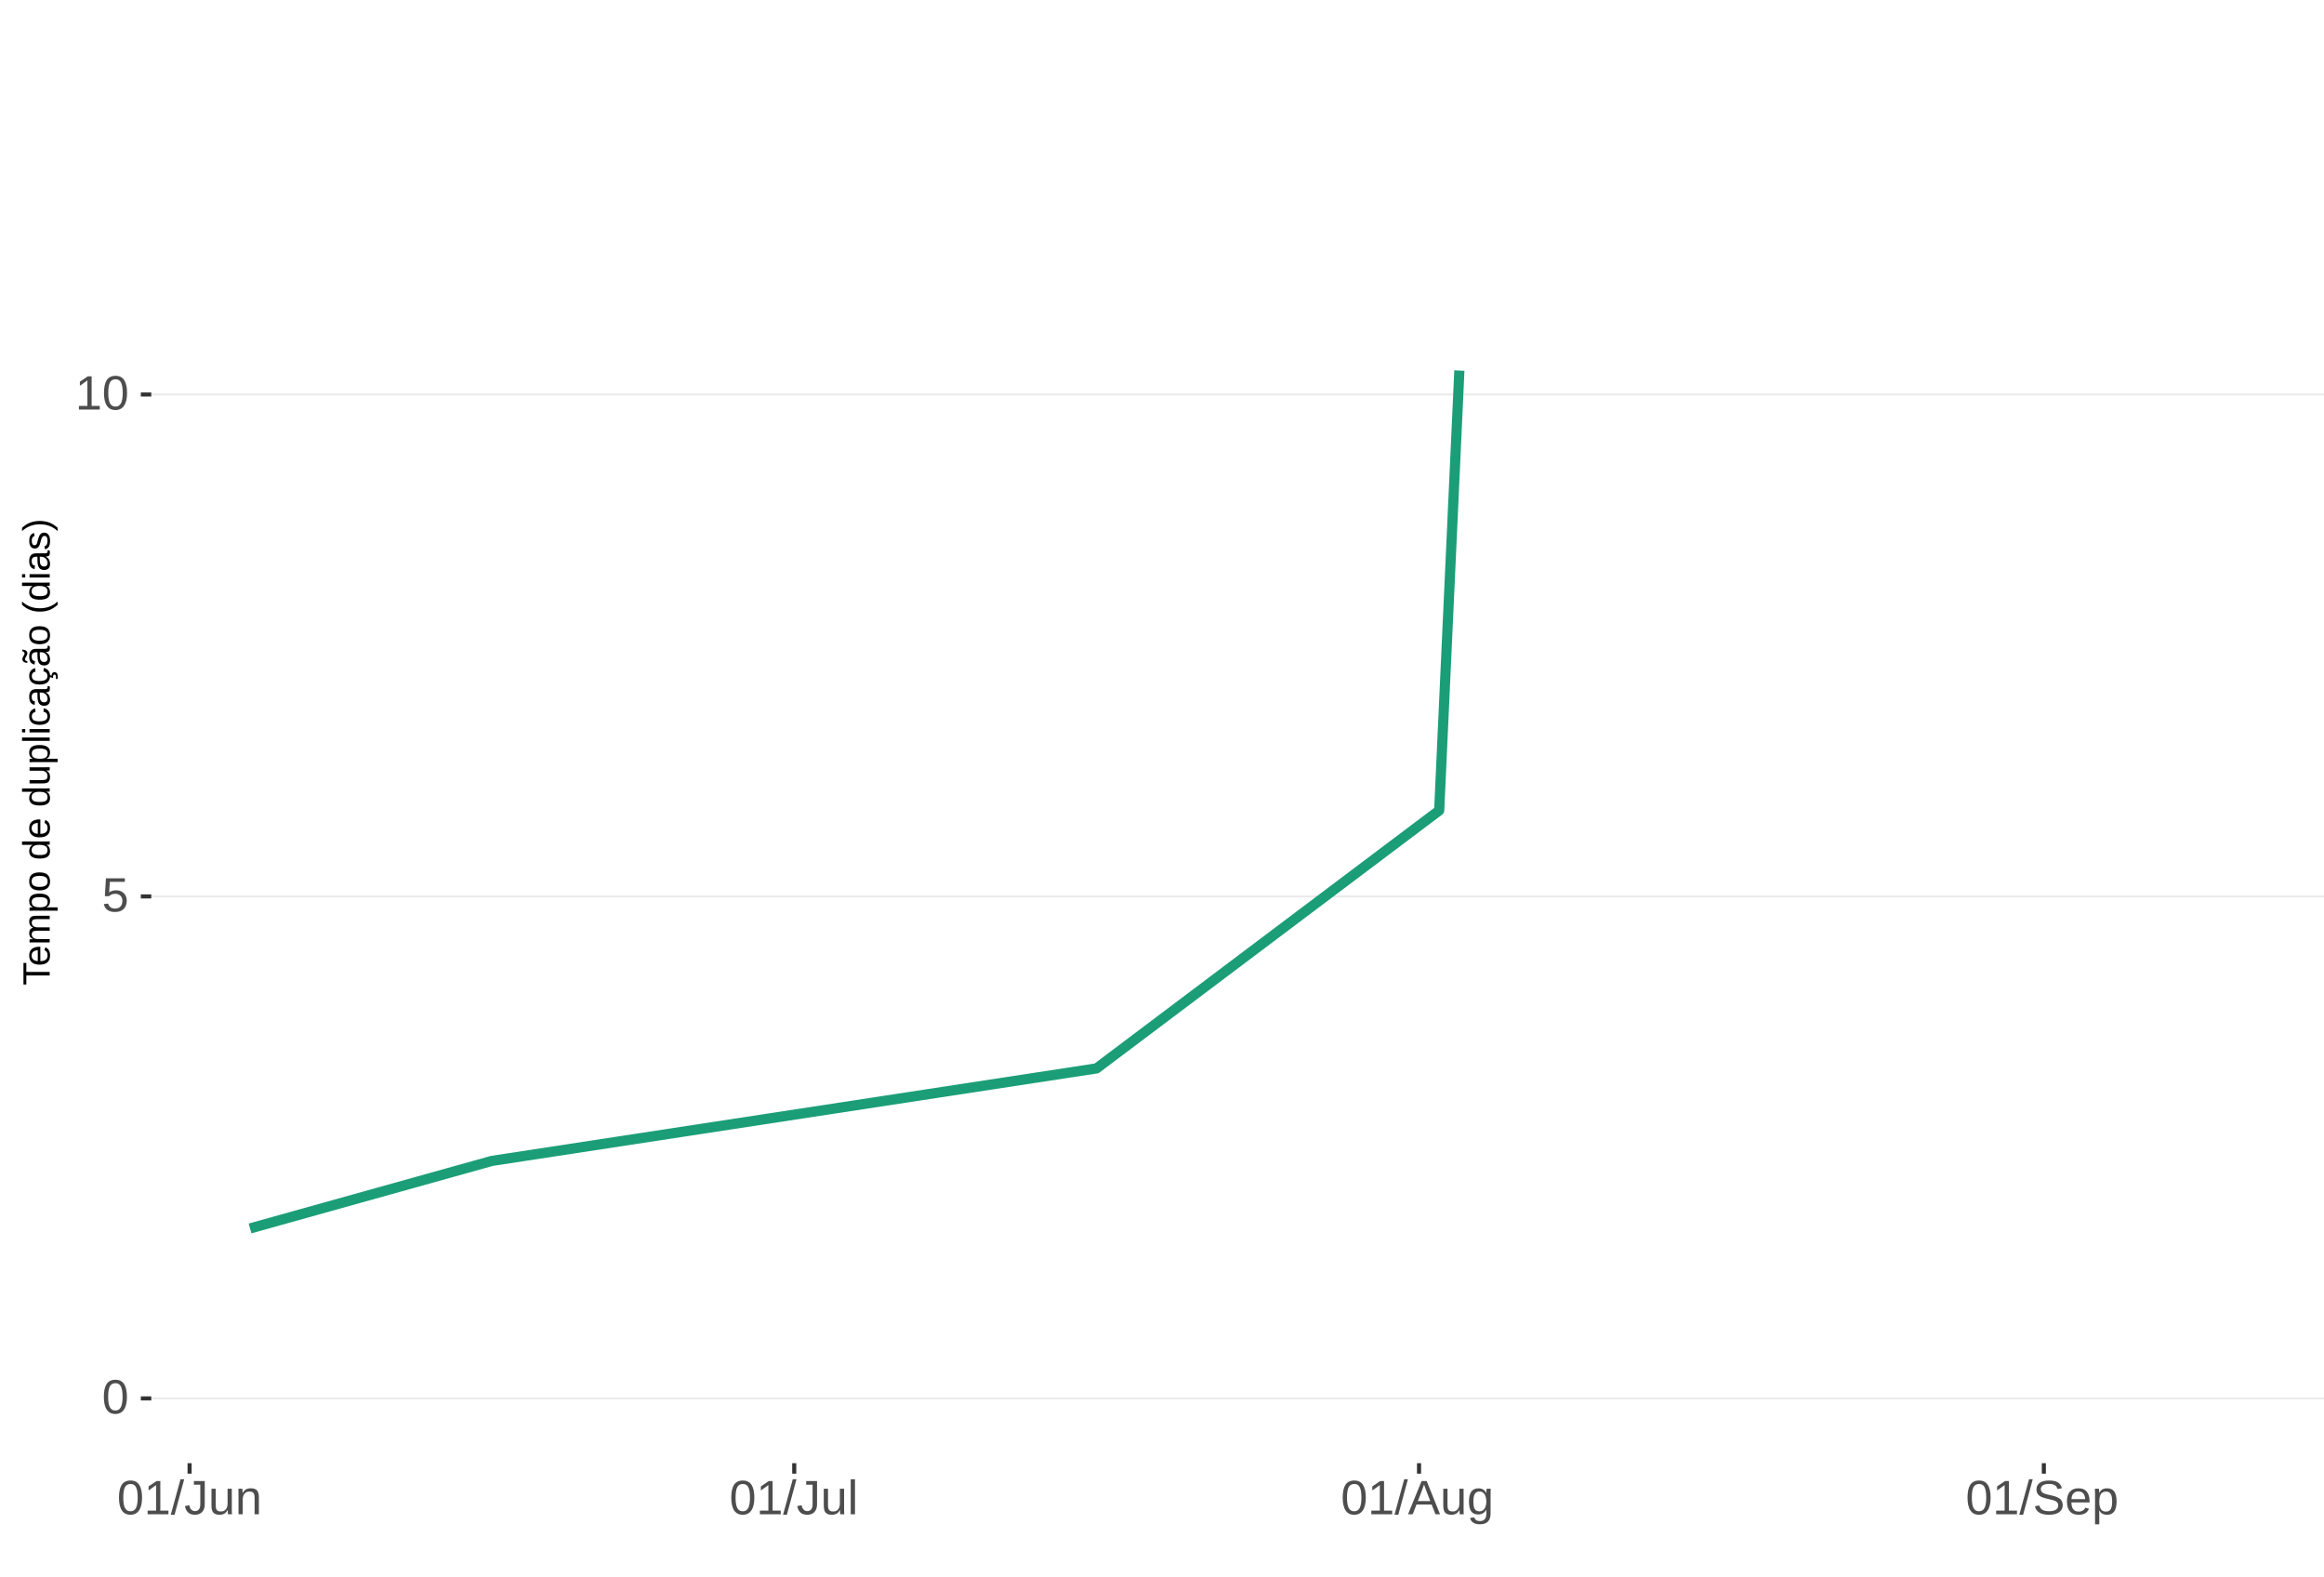
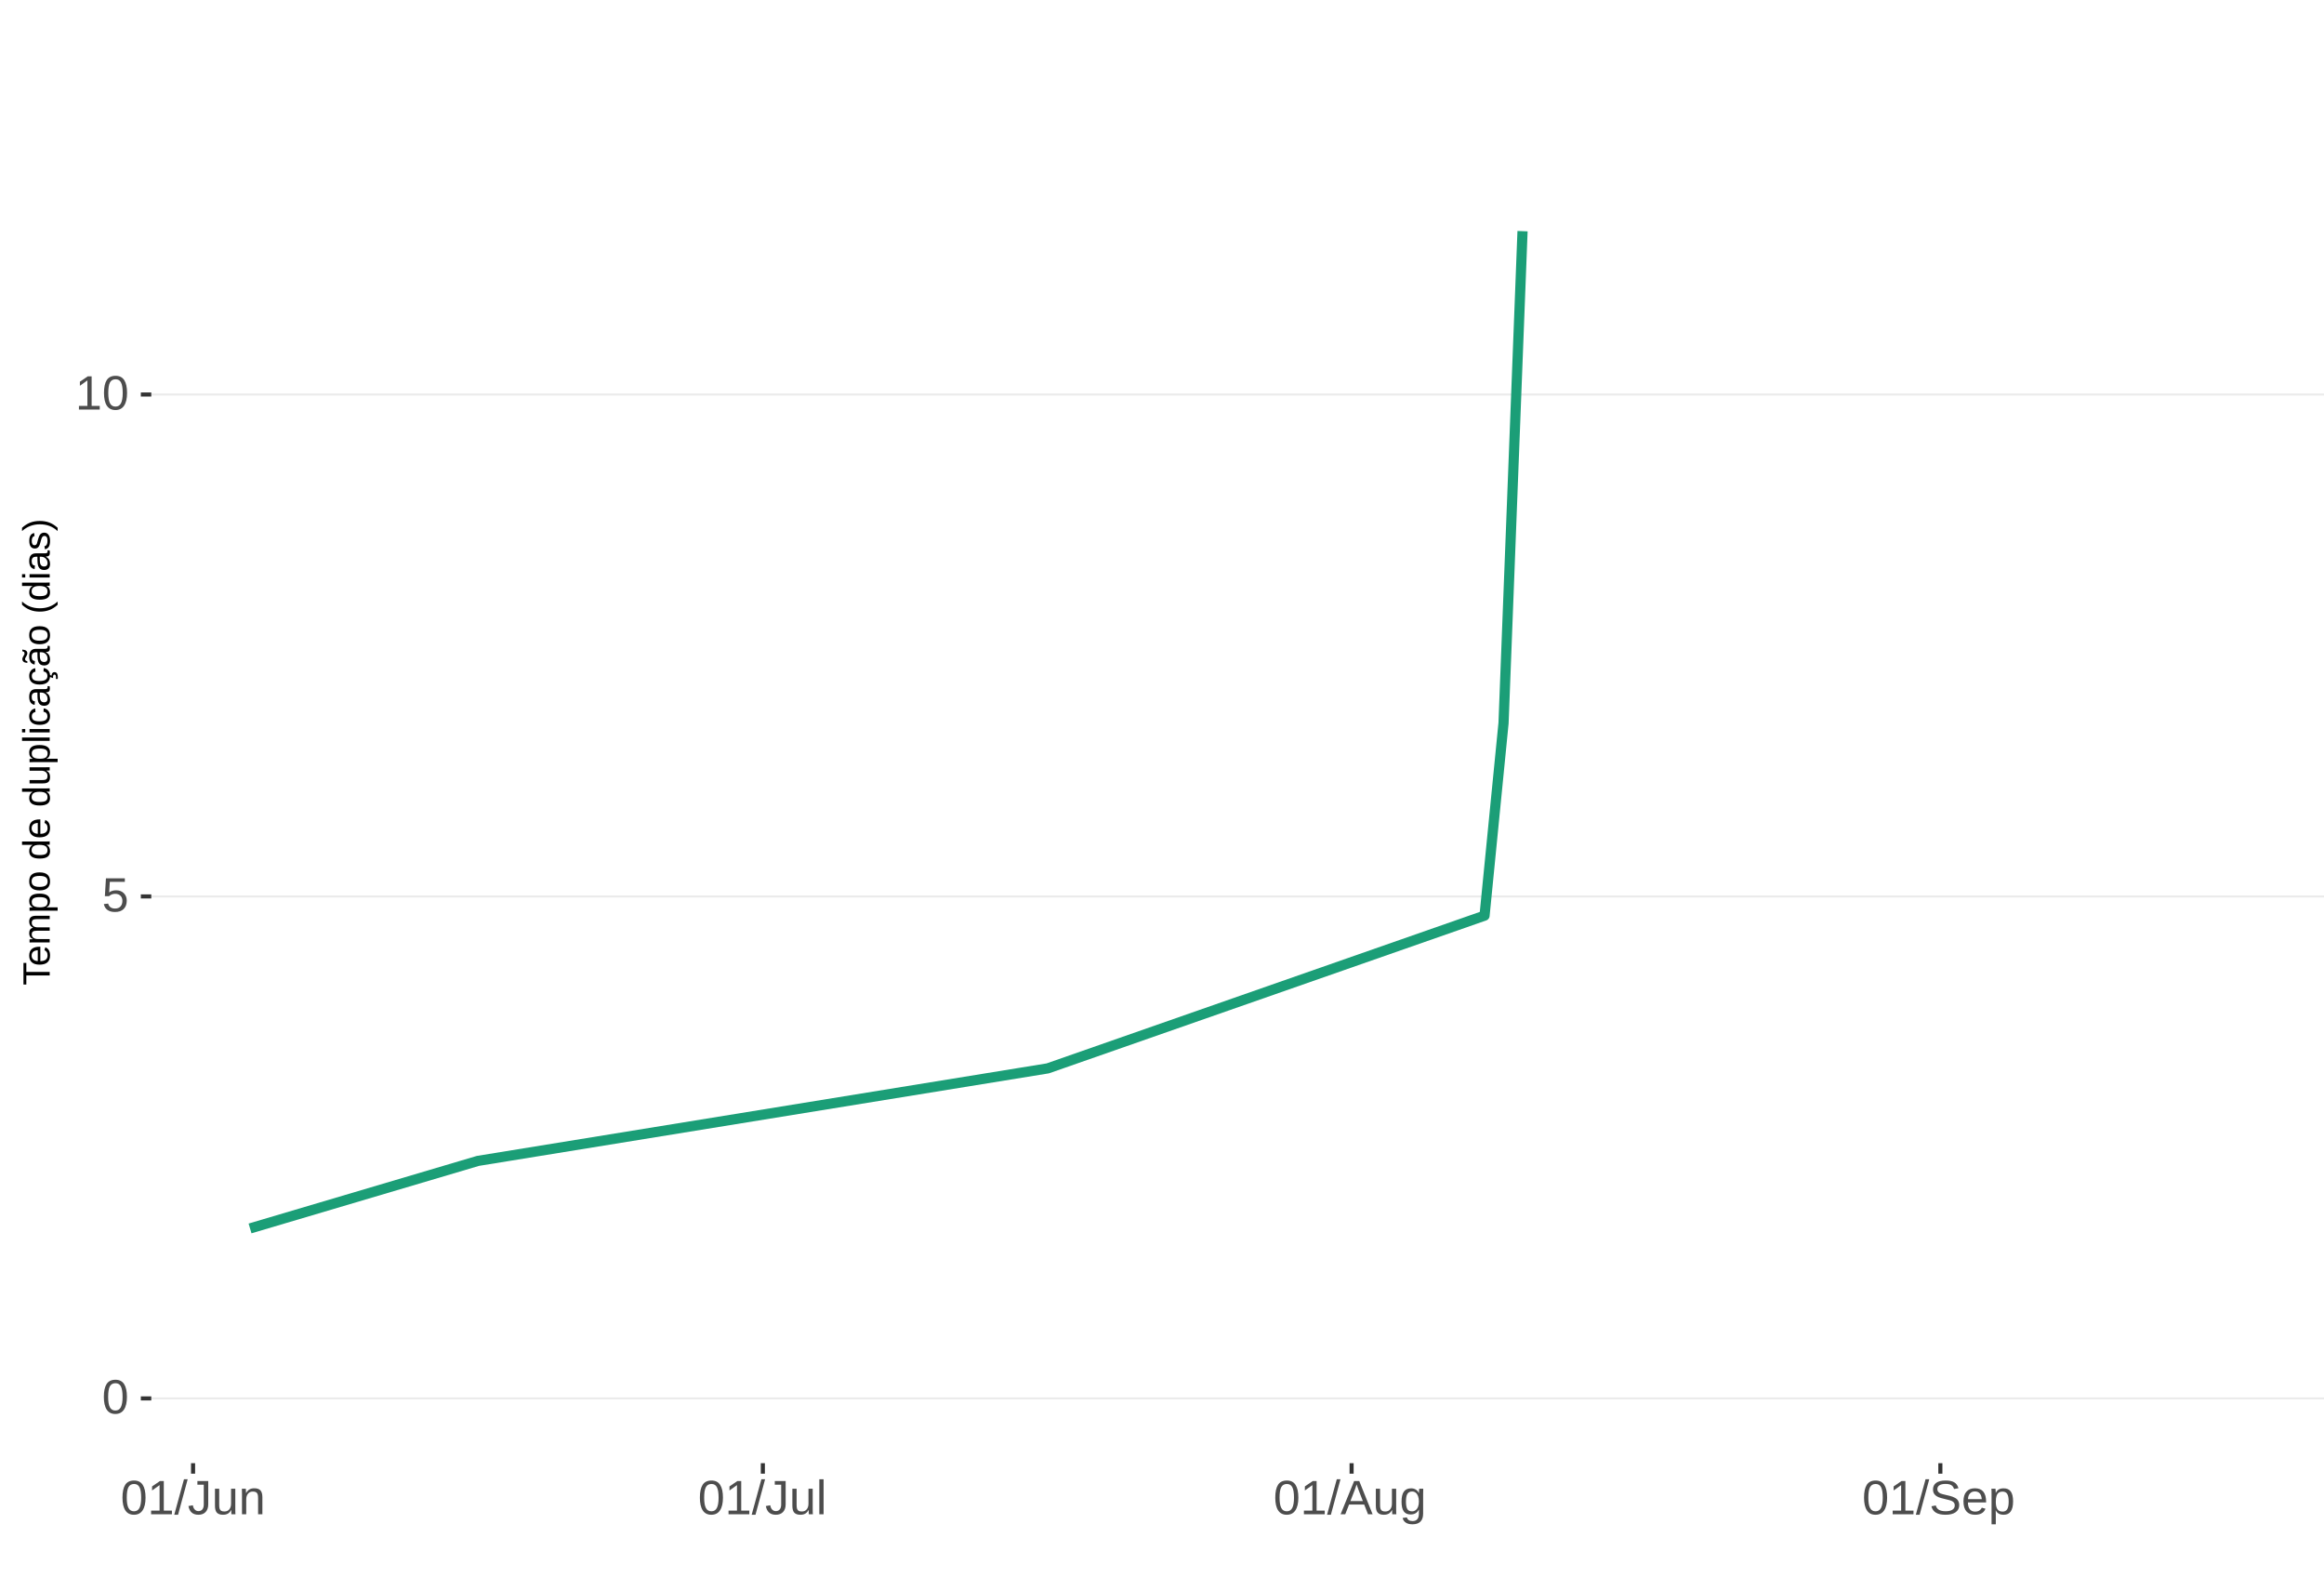
<svg xmlns="http://www.w3.org/2000/svg" xmlns:xlink="http://www.w3.org/1999/xlink" width="609pt" height="413pt" viewBox="0 0 609 413" version="1.1">
  <defs>
    <g>
      <symbol overflow="visible" id="glyph0-0">
        <path style="stroke:none;" d="M 1.266 -8.703 L 8.219 -8.703 L 8.219 0 L 1.266 0 Z M 1.734 -8.234 L 1.734 -0.469 L 7.75 -0.469 L 7.75 -8.234 Z M 1.734 -8.234 " />
      </symbol>
      <symbol overflow="visible" id="glyph0-1">
        <path style="stroke:none;" d="M 6.547 -4.359 C 6.547 -2.898 6.285 -1.785 5.766 -1.016 C 5.254 -0.254 4.5 0.125 3.5 0.125 C 2.5 0.125 1.75 -0.254 1.25 -1.016 C 0.75 -1.773 0.5 -2.891 0.5 -4.359 C 0.5 -5.848 0.738 -6.969 1.219 -7.719 C 1.707 -8.469 2.484 -8.844 3.547 -8.844 C 4.566 -8.844 5.32 -8.461 5.812 -7.703 C 6.301 -6.953 6.547 -5.836 6.547 -4.359 Z M 5.406 -4.359 C 5.406 -5.609 5.258 -6.516 4.969 -7.078 C 4.688 -7.648 4.211 -7.938 3.547 -7.938 C 2.859 -7.938 2.363 -7.656 2.062 -7.094 C 1.77 -6.539 1.625 -5.629 1.625 -4.359 C 1.625 -3.117 1.773 -2.211 2.078 -1.641 C 2.379 -1.066 2.859 -0.781 3.516 -0.781 C 4.172 -0.781 4.648 -1.07 4.953 -1.656 C 5.254 -2.25 5.406 -3.148 5.406 -4.359 Z M 5.406 -4.359 " />
      </symbol>
      <symbol overflow="visible" id="glyph0-2">
        <path style="stroke:none;" d="M 6.5 -2.844 C 6.5 -1.914 6.227 -1.188 5.688 -0.656 C 5.145 -0.133 4.391 0.125 3.422 0.125 C 2.609 0.125 1.953 -0.051 1.453 -0.406 C 0.953 -0.758 0.633 -1.273 0.5 -1.953 L 1.625 -2.078 C 1.863 -1.211 2.469 -0.781 3.438 -0.781 C 4.039 -0.781 4.508 -0.957 4.844 -1.312 C 5.188 -1.676 5.359 -2.176 5.359 -2.812 C 5.359 -3.363 5.188 -3.805 4.844 -4.141 C 4.5 -4.473 4.039 -4.641 3.469 -4.641 C 3.164 -4.641 2.883 -4.594 2.625 -4.5 C 2.363 -4.406 2.102 -4.242 1.844 -4.016 L 0.766 -4.016 L 1.047 -8.703 L 6 -8.703 L 6 -7.766 L 2.062 -7.766 L 1.891 -5 C 2.379 -5.375 2.984 -5.562 3.703 -5.562 C 4.555 -5.562 5.234 -5.305 5.734 -4.797 C 6.242 -4.297 6.5 -3.645 6.5 -2.844 Z M 6.5 -2.844 " />
      </symbol>
      <symbol overflow="visible" id="glyph0-3">
        <path style="stroke:none;" d="M 0.969 0 L 0.969 -0.953 L 3.188 -0.953 L 3.188 -7.641 L 1.219 -6.234 L 1.219 -7.297 L 3.281 -8.703 L 4.297 -8.703 L 4.297 -0.953 L 6.422 -0.953 L 6.422 0 Z M 0.969 0 " />
      </symbol>
      <symbol overflow="visible" id="glyph0-4">
        <path style="stroke:none;" d="M 0 0.125 L 2.547 -9.172 L 3.516 -9.172 L 1 0.125 Z M 0 0.125 " />
      </symbol>
      <symbol overflow="visible" id="glyph0-5">
        <path style="stroke:none;" d="M 2.828 0.125 C 1.348 0.125 0.473 -0.633 0.203 -2.156 L 1.359 -2.359 C 1.43 -1.879 1.598 -1.504 1.859 -1.234 C 2.117 -0.961 2.441 -0.828 2.828 -0.828 C 3.254 -0.828 3.594 -0.973 3.844 -1.266 C 4.094 -1.566 4.219 -2.004 4.219 -2.578 L 4.219 -7.75 L 2.547 -7.75 L 2.547 -8.703 L 5.391 -8.703 L 5.391 -2.594 C 5.391 -1.75 5.16 -1.082 4.703 -0.594 C 4.242 -0.113 3.617 0.125 2.828 0.125 Z M 2.828 0.125 " />
      </symbol>
      <symbol overflow="visible" id="glyph0-6">
        <path style="stroke:none;" d="M 1.938 -6.688 L 1.938 -2.453 C 1.938 -2.004 1.977 -1.66 2.062 -1.422 C 2.156 -1.18 2.297 -1.004 2.484 -0.891 C 2.672 -0.785 2.945 -0.734 3.312 -0.734 C 3.852 -0.734 4.273 -0.914 4.578 -1.281 C 4.891 -1.645 5.047 -2.156 5.047 -2.812 L 5.047 -6.688 L 6.156 -6.688 L 6.156 -1.422 C 6.156 -0.648 6.172 -0.176 6.203 0 L 5.141 0 C 5.141 -0.02 5.133 -0.07 5.125 -0.156 C 5.125 -0.25 5.117 -0.352 5.109 -0.469 C 5.109 -0.594 5.102 -0.816 5.094 -1.141 L 5.078 -1.141 C 4.828 -0.68 4.531 -0.352 4.188 -0.156 C 3.852 0.031 3.438 0.125 2.938 0.125 C 2.207 0.125 1.672 -0.055 1.328 -0.422 C 0.992 -0.785 0.828 -1.391 0.828 -2.234 L 0.828 -6.688 Z M 1.938 -6.688 " />
      </symbol>
      <symbol overflow="visible" id="glyph0-7">
        <path style="stroke:none;" d="M 5.094 0 L 5.094 -4.234 C 5.094 -4.68 5.051 -5.023 4.969 -5.266 C 4.883 -5.504 4.742 -5.676 4.547 -5.781 C 4.359 -5.895 4.082 -5.953 3.719 -5.953 C 3.188 -5.953 2.766 -5.766 2.453 -5.391 C 2.141 -5.023 1.984 -4.52 1.984 -3.875 L 1.984 0 L 0.875 0 L 0.875 -5.266 C 0.875 -6.035 0.863 -6.508 0.844 -6.688 L 1.891 -6.688 C 1.891 -6.664 1.891 -6.609 1.891 -6.516 C 1.898 -6.43 1.906 -6.328 1.906 -6.203 C 1.914 -6.086 1.926 -5.867 1.938 -5.547 L 1.953 -5.547 C 2.211 -6.004 2.508 -6.328 2.844 -6.516 C 3.176 -6.711 3.594 -6.812 4.094 -6.812 C 4.832 -6.812 5.367 -6.629 5.703 -6.266 C 6.047 -5.898 6.219 -5.297 6.219 -4.453 L 6.219 0 Z M 5.094 0 " />
      </symbol>
      <symbol overflow="visible" id="glyph0-8">
        <path style="stroke:none;" d="M 0.859 0 L 0.859 -9.172 L 1.969 -9.172 L 1.969 0 Z M 0.859 0 " />
      </symbol>
      <symbol overflow="visible" id="glyph0-9">
        <path style="stroke:none;" d="M 7.219 0 L 6.219 -2.547 L 2.25 -2.547 L 1.25 0 L 0.031 0 L 3.578 -8.703 L 4.922 -8.703 L 8.422 0 Z M 4.234 -7.812 L 4.172 -7.641 C 4.066 -7.297 3.914 -6.859 3.719 -6.328 L 2.609 -3.469 L 5.859 -3.469 L 4.75 -6.344 C 4.633 -6.625 4.52 -6.941 4.406 -7.297 Z M 4.234 -7.812 " />
      </symbol>
      <symbol overflow="visible" id="glyph0-10">
        <path style="stroke:none;" d="M 3.391 2.625 C 2.66 2.625 2.078 2.477 1.641 2.188 C 1.211 1.906 0.938 1.5 0.812 0.969 L 1.922 0.812 C 2.004 1.125 2.172 1.363 2.422 1.531 C 2.672 1.695 3.004 1.781 3.422 1.781 C 4.523 1.781 5.078 1.129 5.078 -0.172 L 5.078 -1.234 L 5.062 -1.234 C 4.852 -0.805 4.566 -0.484 4.203 -0.266 C 3.836 -0.055 3.41 0.047 2.922 0.047 C 2.098 0.047 1.492 -0.223 1.109 -0.766 C 0.723 -1.305 0.531 -2.16 0.531 -3.328 C 0.531 -4.516 0.738 -5.391 1.156 -5.953 C 1.57 -6.516 2.203 -6.797 3.047 -6.797 C 3.516 -6.797 3.922 -6.688 4.266 -6.469 C 4.617 -6.25 4.891 -5.941 5.078 -5.547 L 5.094 -5.547 C 5.094 -5.672 5.098 -5.883 5.109 -6.188 C 5.129 -6.488 5.148 -6.656 5.172 -6.688 L 6.219 -6.688 C 6.195 -6.469 6.188 -6.004 6.188 -5.297 L 6.188 -0.188 C 6.188 1.688 5.254 2.625 3.391 2.625 Z M 5.078 -3.344 C 5.078 -3.883 5.004 -4.352 4.859 -4.75 C 4.711 -5.145 4.504 -5.445 4.234 -5.656 C 3.961 -5.863 3.656 -5.969 3.312 -5.969 C 2.738 -5.969 2.32 -5.758 2.062 -5.344 C 1.812 -4.938 1.688 -4.27 1.688 -3.344 C 1.688 -2.426 1.805 -1.766 2.047 -1.359 C 2.285 -0.961 2.703 -0.766 3.297 -0.766 C 3.641 -0.766 3.945 -0.867 4.219 -1.078 C 4.5 -1.285 4.711 -1.582 4.859 -1.969 C 5.004 -2.352 5.078 -2.812 5.078 -3.344 Z M 5.078 -3.344 " />
      </symbol>
      <symbol overflow="visible" id="glyph0-11">
        <path style="stroke:none;" d="M 7.859 -2.406 C 7.859 -1.602 7.539 -0.977 6.906 -0.531 C 6.281 -0.094 5.398 0.125 4.266 0.125 C 2.141 0.125 0.91 -0.613 0.578 -2.094 L 1.719 -2.312 C 1.852 -1.789 2.133 -1.406 2.562 -1.156 C 2.988 -0.914 3.57 -0.797 4.312 -0.797 C 5.07 -0.797 5.656 -0.926 6.062 -1.188 C 6.477 -1.445 6.688 -1.832 6.688 -2.344 C 6.688 -2.625 6.617 -2.852 6.484 -3.031 C 6.359 -3.207 6.176 -3.352 5.938 -3.469 C 5.707 -3.582 5.43 -3.676 5.109 -3.75 C 4.785 -3.832 4.426 -3.922 4.031 -4.016 C 3.344 -4.172 2.816 -4.32 2.453 -4.469 C 2.098 -4.625 1.816 -4.797 1.609 -4.984 C 1.41 -5.172 1.254 -5.391 1.141 -5.641 C 1.035 -5.891 0.984 -6.176 0.984 -6.5 C 0.984 -7.25 1.266 -7.828 1.828 -8.234 C 2.398 -8.641 3.219 -8.844 4.281 -8.844 C 5.27 -8.844 6.023 -8.688 6.547 -8.375 C 7.078 -8.07 7.445 -7.555 7.656 -6.828 L 6.5 -6.625 C 6.363 -7.094 6.117 -7.43 5.766 -7.641 C 5.41 -7.848 4.914 -7.953 4.281 -7.953 C 3.582 -7.953 3.047 -7.832 2.672 -7.594 C 2.305 -7.363 2.125 -7.02 2.125 -6.562 C 2.125 -6.301 2.195 -6.082 2.344 -5.906 C 2.488 -5.727 2.691 -5.578 2.953 -5.453 C 3.223 -5.336 3.758 -5.191 4.562 -5.016 C 4.832 -4.953 5.098 -4.891 5.359 -4.828 C 5.629 -4.766 5.883 -4.688 6.125 -4.594 C 6.363 -4.508 6.586 -4.406 6.797 -4.281 C 7.016 -4.164 7.203 -4.02 7.359 -3.844 C 7.516 -3.664 7.633 -3.457 7.719 -3.219 C 7.812 -2.988 7.859 -2.719 7.859 -2.406 Z M 7.859 -2.406 " />
      </symbol>
      <symbol overflow="visible" id="glyph0-12">
        <path style="stroke:none;" d="M 1.703 -3.109 C 1.703 -2.336 1.859 -1.742 2.172 -1.328 C 2.492 -0.91 2.961 -0.703 3.578 -0.703 C 4.055 -0.703 4.441 -0.801 4.734 -1 C 5.023 -1.195 5.223 -1.441 5.328 -1.734 L 6.297 -1.453 C 5.898 -0.398 4.992 0.125 3.578 0.125 C 2.586 0.125 1.832 -0.164 1.312 -0.75 C 0.789 -1.344 0.531 -2.223 0.531 -3.391 C 0.531 -4.492 0.789 -5.336 1.312 -5.922 C 1.832 -6.516 2.57 -6.812 3.531 -6.812 C 5.488 -6.812 6.469 -5.625 6.469 -3.25 L 6.469 -3.109 Z M 5.328 -3.969 C 5.266 -4.664 5.082 -5.176 4.781 -5.5 C 4.488 -5.82 4.066 -5.984 3.516 -5.984 C 2.973 -5.984 2.539 -5.801 2.219 -5.438 C 1.906 -5.082 1.738 -4.594 1.719 -3.969 Z M 5.328 -3.969 " />
      </symbol>
      <symbol overflow="visible" id="glyph0-13">
        <path style="stroke:none;" d="M 6.5 -3.375 C 6.5 -1.039 5.68 0.125 4.047 0.125 C 3.016 0.125 2.32 -0.258 1.969 -1.031 L 1.938 -1.031 C 1.957 -1 1.969 -0.648 1.969 0.016 L 1.969 2.625 L 0.859 2.625 L 0.859 -5.328 C 0.859 -6.016 0.844 -6.469 0.812 -6.688 L 1.891 -6.688 C 1.891 -6.664 1.895 -6.602 1.906 -6.5 C 1.914 -6.406 1.926 -6.254 1.938 -6.047 C 1.945 -5.836 1.953 -5.691 1.953 -5.609 L 1.984 -5.609 C 2.18 -6.023 2.441 -6.328 2.766 -6.516 C 3.086 -6.703 3.516 -6.797 4.047 -6.797 C 4.867 -6.797 5.484 -6.52 5.891 -5.969 C 6.297 -5.414 6.5 -4.551 6.5 -3.375 Z M 5.344 -3.344 C 5.344 -4.281 5.211 -4.945 4.953 -5.344 C 4.703 -5.738 4.305 -5.938 3.766 -5.938 C 3.328 -5.938 2.984 -5.844 2.734 -5.656 C 2.484 -5.477 2.289 -5.191 2.156 -4.797 C 2.031 -4.398 1.969 -3.891 1.969 -3.266 C 1.969 -2.391 2.109 -1.742 2.391 -1.328 C 2.672 -0.91 3.125 -0.703 3.75 -0.703 C 4.301 -0.703 4.703 -0.906 4.953 -1.312 C 5.211 -1.719 5.344 -2.395 5.344 -3.344 Z M 5.344 -3.344 " />
      </symbol>
      <symbol overflow="visible" id="glyph1-0">
        <path style="stroke:none;" d="M -6.875 -1 L -6.875 -6.5 L 0 -6.5 L 0 -1 Z M -6.516 -1.375 L -0.375 -1.375 L -0.375 -6.125 L -6.516 -6.125 Z M -6.516 -1.375 " />
      </symbol>
      <symbol overflow="visible" id="glyph1-1">
        <path style="stroke:none;" d="M -6.125 -3.516 L 0 -3.516 L 0 -2.594 L -6.125 -2.594 L -6.125 -0.219 L -6.875 -0.219 L -6.875 -5.875 L -6.125 -5.875 Z M -6.125 -3.516 " />
      </symbol>
      <symbol overflow="visible" id="glyph1-2">
        <path style="stroke:none;" d="M -2.453 -1.344 C -1.848 -1.344 -1.379 -1.469 -1.047 -1.719 C -0.723 -1.969 -0.562 -2.336 -0.562 -2.828 C -0.562 -3.203 -0.633 -3.504 -0.781 -3.734 C -0.938 -3.961 -1.133 -4.117 -1.375 -4.203 L -1.156 -4.969 C -0.32 -4.656 0.094 -3.941 0.094 -2.828 C 0.094 -2.047 -0.133 -1.445 -0.594 -1.031 C -1.062 -0.625 -1.754 -0.422 -2.672 -0.422 C -3.547 -0.422 -4.211 -0.625 -4.672 -1.031 C -5.141 -1.445 -5.375 -2.031 -5.375 -2.781 C -5.375 -4.344 -4.441 -5.125 -2.578 -5.125 L -2.453 -5.125 Z M -3.125 -4.203 C -3.688 -4.16 -4.094 -4.02 -4.344 -3.781 C -4.602 -3.551 -4.734 -3.219 -4.734 -2.781 C -4.734 -2.352 -4.586 -2.016 -4.297 -1.766 C -4.016 -1.516 -3.625 -1.379 -3.125 -1.359 Z M -3.125 -4.203 " />
      </symbol>
      <symbol overflow="visible" id="glyph1-3">
        <path style="stroke:none;" d="M 0 -3.75 L -3.344 -3.75 C -3.852 -3.75 -4.207 -3.676 -4.406 -3.531 C -4.602 -3.395 -4.703 -3.145 -4.703 -2.781 C -4.703 -2.406 -4.555 -2.109 -4.266 -1.891 C -3.984 -1.672 -3.582 -1.562 -3.062 -1.562 L 0 -1.562 L 0 -0.688 L -4.156 -0.688 C -4.77 -0.688 -5.145 -0.68 -5.281 -0.672 L -5.281 -1.5 C -5.27 -1.5 -5.227 -1.5 -5.156 -1.5 C -5.082 -1.508 -5 -1.516 -4.906 -1.516 C -4.812 -1.523 -4.633 -1.531 -4.375 -1.531 L -4.375 -1.547 C -4.75 -1.734 -5.008 -1.945 -5.156 -2.188 C -5.301 -2.438 -5.375 -2.738 -5.375 -3.094 C -5.375 -3.488 -5.297 -3.801 -5.141 -4.031 C -4.984 -4.27 -4.727 -4.438 -4.375 -4.531 L -4.375 -4.547 C -4.727 -4.723 -4.984 -4.941 -5.141 -5.203 C -5.297 -5.461 -5.375 -5.773 -5.375 -6.141 C -5.375 -6.672 -5.227 -7.055 -4.938 -7.297 C -4.656 -7.547 -4.18 -7.672 -3.516 -7.672 L 0 -7.672 L 0 -6.797 L -3.344 -6.797 C -3.852 -6.797 -4.207 -6.723 -4.406 -6.578 C -4.602 -6.441 -4.703 -6.191 -4.703 -5.828 C -4.703 -5.453 -4.555 -5.156 -4.266 -4.938 C -3.984 -4.727 -3.582 -4.625 -3.062 -4.625 L 0 -4.625 Z M 0 -3.75 " />
      </symbol>
      <symbol overflow="visible" id="glyph1-4">
        <path style="stroke:none;" d="M -2.672 -5.141 C -0.828 -5.141 0.094 -4.492 0.094 -3.203 C 0.094 -2.391 -0.211 -1.844 -0.828 -1.562 L -0.828 -1.531 C -0.797 -1.539 -0.516 -1.547 0.016 -1.547 L 2.078 -1.547 L 2.078 -0.672 L -4.203 -0.672 C -4.742 -0.672 -5.102 -0.66 -5.281 -0.641 L -5.281 -1.5 C -5.27 -1.5 -5.223 -1.5 -5.141 -1.5 C -5.066 -1.508 -4.945 -1.52 -4.781 -1.531 C -4.613 -1.539 -4.5 -1.547 -4.438 -1.547 L -4.438 -1.562 C -4.758 -1.719 -4.992 -1.922 -5.141 -2.172 C -5.297 -2.43 -5.375 -2.773 -5.375 -3.203 C -5.375 -3.848 -5.156 -4.332 -4.719 -4.656 C -4.281 -4.977 -3.598 -5.141 -2.672 -5.141 Z M -2.641 -4.219 C -3.379 -4.219 -3.906 -4.117 -4.219 -3.922 C -4.539 -3.723 -4.703 -3.406 -4.703 -2.969 C -4.703 -2.625 -4.629 -2.352 -4.484 -2.156 C -4.336 -1.957 -4.109 -1.805 -3.797 -1.703 C -3.484 -1.598 -3.078 -1.547 -2.578 -1.547 C -1.879 -1.547 -1.363 -1.656 -1.031 -1.875 C -0.707 -2.102 -0.547 -2.469 -0.547 -2.969 C -0.547 -3.406 -0.707 -3.723 -1.031 -3.922 C -1.352 -4.117 -1.891 -4.219 -2.641 -4.219 Z M -2.641 -4.219 " />
      </symbol>
      <symbol overflow="visible" id="glyph1-5">
        <path style="stroke:none;" d="M -2.641 -5.141 C -1.723 -5.141 -1.035 -4.938 -0.578 -4.531 C -0.129 -4.125 0.094 -3.535 0.094 -2.766 C 0.094 -1.992 -0.141 -1.41 -0.609 -1.016 C -1.078 -0.617 -1.754 -0.422 -2.641 -0.422 C -4.461 -0.422 -5.375 -1.207 -5.375 -2.781 C -5.375 -3.594 -5.148 -4.188 -4.703 -4.562 C -4.266 -4.945 -3.578 -5.141 -2.641 -5.141 Z M -2.641 -4.219 C -3.367 -4.219 -3.898 -4.109 -4.234 -3.891 C -4.566 -3.672 -4.734 -3.305 -4.734 -2.797 C -4.734 -2.285 -4.562 -1.914 -4.219 -1.688 C -3.883 -1.457 -3.359 -1.344 -2.641 -1.344 C -1.953 -1.344 -1.43 -1.453 -1.078 -1.672 C -0.723 -1.898 -0.547 -2.258 -0.547 -2.75 C -0.547 -3.281 -0.711 -3.656 -1.047 -3.875 C -1.391 -4.102 -1.922 -4.219 -2.641 -4.219 Z M -2.641 -4.219 " />
      </symbol>
      <symbol overflow="visible" id="glyph1-6">
        <path style="stroke:none;" d="" />
      </symbol>
      <symbol overflow="visible" id="glyph1-7">
        <path style="stroke:none;" d="M -0.844 -4.016 C -0.508 -3.848 -0.27 -3.629 -0.125 -3.359 C 0.02 -3.086 0.094 -2.754 0.094 -2.359 C 0.094 -1.691 -0.129 -1.203 -0.578 -0.891 C -1.023 -0.578 -1.707 -0.422 -2.625 -0.422 C -4.457 -0.422 -5.375 -1.066 -5.375 -2.359 C -5.375 -2.766 -5.301 -3.098 -5.156 -3.359 C -5.008 -3.629 -4.781 -3.848 -4.469 -4.016 L -7.25 -4.016 L -7.25 -4.891 L -1.094 -4.891 C -0.539 -4.891 -0.176 -4.898 0 -4.922 L 0 -4.078 C -0.051 -4.066 -0.172 -4.055 -0.359 -4.047 C -0.547 -4.035 -0.707 -4.031 -0.844 -4.031 Z M -2.641 -1.344 C -1.898 -1.344 -1.367 -1.438 -1.047 -1.625 C -0.734 -1.82 -0.578 -2.145 -0.578 -2.594 C -0.578 -3.082 -0.75 -3.441 -1.094 -3.672 C -1.438 -3.898 -1.973 -4.016 -2.703 -4.016 C -3.398 -4.016 -3.91 -3.898 -4.234 -3.672 C -4.566 -3.441 -4.734 -3.082 -4.734 -2.594 C -4.734 -2.156 -4.566 -1.836 -4.234 -1.641 C -3.91 -1.441 -3.379 -1.344 -2.641 -1.344 Z M -2.641 -1.344 " />
      </symbol>
      <symbol overflow="visible" id="glyph1-8">
        <path style="stroke:none;" d="M -5.281 -1.531 L -1.938 -1.531 C -1.582 -1.531 -1.305 -1.562 -1.109 -1.625 C -0.922 -1.695 -0.785 -1.805 -0.703 -1.953 C -0.617 -2.109 -0.578 -2.332 -0.578 -2.625 C -0.578 -3.039 -0.723 -3.367 -1.016 -3.609 C -1.305 -3.859 -1.707 -3.984 -2.219 -3.984 L -5.281 -3.984 L -5.281 -4.875 L -1.125 -4.875 C -0.508 -4.875 -0.133 -4.879 0 -4.891 L 0 -4.062 C -0.02 -4.062 -0.062 -4.055 -0.125 -4.047 C -0.195 -4.047 -0.281 -4.039 -0.375 -4.031 C -0.469 -4.031 -0.645 -4.031 -0.906 -4.031 L -0.906 -4.016 C -0.539 -3.816 -0.281 -3.582 -0.125 -3.312 C 0.02 -3.051 0.094 -2.723 0.094 -2.328 C 0.094 -1.742 -0.047 -1.316 -0.328 -1.047 C -0.617 -0.785 -1.098 -0.656 -1.766 -0.656 L -5.281 -0.656 Z M -5.281 -1.531 " />
      </symbol>
      <symbol overflow="visible" id="glyph1-9">
        <path style="stroke:none;" d="M 0 -0.672 L -7.25 -0.672 L -7.25 -1.547 L 0 -1.547 Z M 0 -0.672 " />
      </symbol>
      <symbol overflow="visible" id="glyph1-10">
        <path style="stroke:none;" d="M -6.406 -0.672 L -7.25 -0.672 L -7.25 -1.547 L -6.406 -1.547 Z M 0 -0.672 L -5.281 -0.672 L -5.281 -1.547 L 0 -1.547 Z M 0 -0.672 " />
      </symbol>
      <symbol overflow="visible" id="glyph1-11">
        <path style="stroke:none;" d="M -2.672 -1.344 C -1.961 -1.344 -1.438 -1.453 -1.094 -1.672 C -0.758 -1.891 -0.594 -2.223 -0.594 -2.672 C -0.594 -2.984 -0.676 -3.242 -0.844 -3.453 C -1.02 -3.672 -1.281 -3.801 -1.625 -3.844 L -1.578 -4.734 C -1.066 -4.672 -0.66 -4.457 -0.359 -4.094 C -0.055 -3.727 0.094 -3.266 0.094 -2.703 C 0.094 -1.961 -0.133 -1.395 -0.594 -1 C -1.062 -0.613 -1.742 -0.422 -2.641 -0.422 C -3.535 -0.422 -4.211 -0.613 -4.672 -1 C -5.141 -1.395 -5.375 -1.957 -5.375 -2.688 C -5.375 -3.227 -5.234 -3.676 -4.953 -4.031 C -4.68 -4.395 -4.297 -4.617 -3.797 -4.703 L -3.734 -3.797 C -4.023 -3.754 -4.254 -3.641 -4.422 -3.453 C -4.598 -3.266 -4.688 -3.004 -4.688 -2.672 C -4.688 -2.203 -4.531 -1.863 -4.219 -1.656 C -3.914 -1.445 -3.398 -1.344 -2.672 -1.344 Z M -2.672 -1.344 " />
      </symbol>
      <symbol overflow="visible" id="glyph1-12">
        <path style="stroke:none;" d="M 0.094 -2.016 C 0.094 -1.484 -0.047 -1.082 -0.328 -0.812 C -0.609 -0.551 -0.988 -0.422 -1.469 -0.422 C -2.02 -0.422 -2.441 -0.598 -2.734 -0.953 C -3.023 -1.316 -3.18 -1.898 -3.203 -2.703 L -3.219 -3.891 L -3.516 -3.891 C -3.941 -3.891 -4.25 -3.797 -4.438 -3.609 C -4.625 -3.43 -4.719 -3.148 -4.719 -2.766 C -4.719 -2.367 -4.648 -2.078 -4.516 -1.891 C -4.379 -1.711 -4.164 -1.609 -3.875 -1.578 L -3.953 -0.656 C -4.898 -0.812 -5.375 -1.52 -5.375 -2.781 C -5.375 -3.445 -5.223 -3.945 -4.922 -4.281 C -4.617 -4.613 -4.18 -4.781 -3.609 -4.781 L -1.328 -4.781 C -1.066 -4.781 -0.867 -4.812 -0.734 -4.875 C -0.609 -4.945 -0.547 -5.082 -0.547 -5.281 C -0.547 -5.363 -0.555 -5.457 -0.578 -5.562 L -0.031 -5.562 C 0.02 -5.344 0.047 -5.117 0.047 -4.891 C 0.047 -4.555 -0.035 -4.316 -0.203 -4.172 C -0.379 -4.023 -0.648 -3.941 -1.016 -3.922 L -1.016 -3.891 C -0.609 -3.672 -0.32 -3.41 -0.156 -3.109 C 0.008 -2.805 0.094 -2.441 0.094 -2.016 Z M -0.562 -2.219 C -0.562 -2.539 -0.633 -2.828 -0.781 -3.078 C -0.926 -3.328 -1.125 -3.523 -1.375 -3.672 C -1.633 -3.816 -1.898 -3.891 -2.172 -3.891 L -2.609 -3.891 L -2.594 -2.938 C -2.582 -2.52 -2.535 -2.203 -2.453 -1.984 C -2.379 -1.773 -2.258 -1.613 -2.094 -1.5 C -1.938 -1.383 -1.723 -1.328 -1.453 -1.328 C -1.172 -1.328 -0.953 -1.406 -0.797 -1.562 C -0.641 -1.719 -0.562 -1.938 -0.562 -2.219 Z M -0.562 -2.219 " />
      </symbol>
      <symbol overflow="visible" id="glyph1-13">
        <path style="stroke:none;" d="M -2.672 -1.344 C -1.961 -1.344 -1.438 -1.453 -1.094 -1.672 C -0.758 -1.891 -0.594 -2.223 -0.594 -2.672 C -0.594 -2.984 -0.676 -3.242 -0.844 -3.453 C -1.02 -3.672 -1.281 -3.801 -1.625 -3.844 L -1.578 -4.734 C -1.066 -4.672 -0.66 -4.457 -0.359 -4.094 C -0.055 -3.727 0.094 -3.266 0.094 -2.703 C 0.094 -1.961 -0.133 -1.395 -0.594 -1 C -1.062 -0.613 -1.742 -0.422 -2.641 -0.422 C -3.535 -0.422 -4.211 -0.613 -4.672 -1 C -5.141 -1.395 -5.375 -1.957 -5.375 -2.688 C -5.375 -3.227 -5.234 -3.676 -4.953 -4.031 C -4.68 -4.395 -4.297 -4.617 -3.797 -4.703 L -3.734 -3.797 C -4.023 -3.754 -4.254 -3.641 -4.422 -3.453 C -4.598 -3.266 -4.688 -3.004 -4.688 -2.672 C -4.688 -2.203 -4.531 -1.863 -4.219 -1.656 C -3.914 -1.445 -3.398 -1.344 -2.672 -1.344 Z M 1.234 -3.672 C 1.828 -3.672 2.125 -3.223 2.125 -2.328 C 2.125 -2.148 2.113 -2.004 2.094 -1.891 L 1.625 -1.891 C 1.645 -2.055 1.656 -2.195 1.656 -2.312 C 1.656 -2.789 1.52 -3.031 1.25 -3.031 C 1 -3.031 0.875 -2.812 0.875 -2.375 C 0.875 -2.238 0.879 -2.148 0.891 -2.109 L 0 -2.422 L 0 -2.938 L 0.484 -2.75 C 0.492 -3.062 0.566 -3.289 0.703 -3.438 C 0.836 -3.594 1.016 -3.672 1.234 -3.672 Z M 1.234 -3.672 " />
      </symbol>
      <symbol overflow="visible" id="glyph1-14">
        <path style="stroke:none;" d="M 0.094 -2.016 C 0.094 -1.484 -0.047 -1.082 -0.328 -0.812 C -0.609 -0.551 -0.988 -0.422 -1.469 -0.422 C -2.02 -0.422 -2.441 -0.598 -2.734 -0.953 C -3.023 -1.316 -3.18 -1.898 -3.203 -2.703 L -3.219 -3.891 L -3.516 -3.891 C -3.941 -3.891 -4.25 -3.797 -4.438 -3.609 C -4.625 -3.43 -4.719 -3.148 -4.719 -2.766 C -4.719 -2.367 -4.648 -2.078 -4.516 -1.891 C -4.379 -1.711 -4.164 -1.609 -3.875 -1.578 L -3.953 -0.656 C -4.898 -0.812 -5.375 -1.52 -5.375 -2.781 C -5.375 -3.445 -5.223 -3.945 -4.922 -4.281 C -4.617 -4.613 -4.18 -4.781 -3.609 -4.781 L -1.328 -4.781 C -1.066 -4.781 -0.867 -4.812 -0.734 -4.875 C -0.609 -4.945 -0.547 -5.082 -0.547 -5.281 C -0.547 -5.363 -0.555 -5.457 -0.578 -5.562 L -0.031 -5.562 C 0.02 -5.344 0.047 -5.117 0.047 -4.891 C 0.047 -4.555 -0.035 -4.316 -0.203 -4.172 C -0.379 -4.023 -0.648 -3.941 -1.016 -3.922 L -1.016 -3.891 C -0.609 -3.672 -0.32 -3.41 -0.156 -3.109 C 0.008 -2.805 0.094 -2.441 0.094 -2.016 Z M -0.562 -2.219 C -0.562 -2.539 -0.633 -2.828 -0.781 -3.078 C -0.926 -3.328 -1.125 -3.523 -1.375 -3.672 C -1.633 -3.816 -1.898 -3.891 -2.172 -3.891 L -2.609 -3.891 L -2.594 -2.938 C -2.582 -2.52 -2.535 -2.203 -2.453 -1.984 C -2.379 -1.773 -2.258 -1.613 -2.094 -1.5 C -1.938 -1.383 -1.723 -1.328 -1.453 -1.328 C -1.172 -1.328 -0.953 -1.406 -0.797 -1.562 C -0.641 -1.719 -0.562 -1.938 -0.562 -2.219 Z M -5.859 -3.609 C -5.859 -3.473 -5.891 -3.332 -5.953 -3.188 C -6.016 -3.051 -6.082 -2.922 -6.156 -2.797 C -6.227 -2.672 -6.297 -2.551 -6.359 -2.438 C -6.422 -2.32 -6.453 -2.211 -6.453 -2.109 C -6.453 -1.93 -6.398 -1.797 -6.297 -1.703 C -6.191 -1.617 -6.047 -1.562 -5.859 -1.531 L -5.859 -1.094 C -6.191 -1.125 -6.441 -1.176 -6.609 -1.25 C -6.785 -1.332 -6.922 -1.441 -7.016 -1.578 C -7.117 -1.711 -7.172 -1.879 -7.172 -2.078 C -7.172 -2.223 -7.141 -2.363 -7.078 -2.5 C -7.023 -2.633 -6.957 -2.766 -6.875 -2.891 C -6.801 -3.023 -6.734 -3.145 -6.672 -3.25 C -6.617 -3.363 -6.594 -3.473 -6.594 -3.578 C -6.594 -3.898 -6.785 -4.086 -7.172 -4.141 L -7.172 -4.594 C -6.691 -4.539 -6.352 -4.43 -6.156 -4.266 C -5.957 -4.098 -5.859 -3.879 -5.859 -3.609 Z M -5.859 -3.609 " />
      </symbol>
      <symbol overflow="visible" id="glyph1-15">
        <path style="stroke:none;" d="M -2.594 -0.625 C -3.539 -0.625 -4.383 -0.77 -5.125 -1.062 C -5.875 -1.352 -6.582 -1.805 -7.25 -2.422 L -7.25 -3.266 C -6.57 -2.66 -5.852 -2.211 -5.094 -1.922 C -4.332 -1.641 -3.5 -1.5 -2.594 -1.5 C -1.688 -1.5 -0.852 -1.641 -0.094 -1.922 C 0.664 -2.203 1.391 -2.648 2.078 -3.266 L 2.078 -2.422 C 1.41 -1.805 0.703 -1.352 -0.047 -1.062 C -0.797 -0.77 -1.641 -0.625 -2.578 -0.625 Z M -2.594 -0.625 " />
      </symbol>
      <symbol overflow="visible" id="glyph1-16">
        <path style="stroke:none;" d="M -1.453 -4.641 C -0.961 -4.641 -0.582 -4.453 -0.312 -4.078 C -0.039 -3.703 0.094 -3.176 0.094 -2.5 C 0.094 -1.844 -0.008 -1.332 -0.219 -0.969 C -0.438 -0.613 -0.773 -0.383 -1.234 -0.281 L -1.391 -1.062 C -1.109 -1.133 -0.898 -1.285 -0.766 -1.516 C -0.641 -1.754 -0.578 -2.082 -0.578 -2.5 C -0.578 -2.945 -0.645 -3.27 -0.781 -3.469 C -0.914 -3.676 -1.117 -3.781 -1.391 -3.781 C -1.598 -3.781 -1.766 -3.707 -1.891 -3.562 C -2.023 -3.426 -2.133 -3.195 -2.219 -2.875 L -2.391 -2.25 C -2.516 -1.738 -2.641 -1.375 -2.766 -1.156 C -2.891 -0.945 -3.039 -0.781 -3.219 -0.656 C -3.406 -0.539 -3.629 -0.484 -3.891 -0.484 C -4.367 -0.484 -4.734 -0.656 -4.984 -1 C -5.234 -1.344 -5.359 -1.844 -5.359 -2.5 C -5.359 -3.082 -5.254 -3.547 -5.047 -3.891 C -4.848 -4.234 -4.523 -4.453 -4.078 -4.547 L -3.969 -3.75 C -4.207 -3.707 -4.391 -3.578 -4.516 -3.359 C -4.641 -3.148 -4.703 -2.863 -4.703 -2.5 C -4.703 -2.102 -4.641 -1.812 -4.516 -1.625 C -4.398 -1.438 -4.219 -1.344 -3.969 -1.344 C -3.82 -1.344 -3.695 -1.379 -3.594 -1.453 C -3.5 -1.535 -3.414 -1.648 -3.344 -1.797 C -3.281 -1.953 -3.191 -2.281 -3.078 -2.781 C -2.953 -3.238 -2.836 -3.57 -2.734 -3.781 C -2.641 -3.988 -2.531 -4.148 -2.406 -4.266 C -2.289 -4.379 -2.156 -4.469 -2 -4.531 C -1.844 -4.602 -1.66 -4.641 -1.453 -4.641 Z M -1.453 -4.641 " />
      </symbol>
      <symbol overflow="visible" id="glyph1-17">
        <path style="stroke:none;" d="M -2.578 -2.703 C -1.641 -2.703 -0.797 -2.555 -0.047 -2.266 C 0.703 -1.973 1.41 -1.52 2.078 -0.906 L 2.078 -0.062 C 1.391 -0.676 0.672 -1.125 -0.078 -1.406 C -0.836 -1.688 -1.676 -1.828 -2.594 -1.828 C -3.5 -1.828 -4.328 -1.68 -5.078 -1.391 C -5.836 -1.109 -6.562 -0.664 -7.25 -0.062 L -7.25 -0.906 C -6.582 -1.52 -5.875 -1.973 -5.125 -2.266 C -4.375 -2.555 -3.531 -2.703 -2.594 -2.703 Z M -2.578 -2.703 " />
      </symbol>
    </g>
    <clipPath id="clip1">
      <path d="M 39.645 9.961 L 609 9.961 L 609 383.328 L 39.645 383.328 Z M 39.645 9.961 " />
    </clipPath>
    <clipPath id="clip2">
      <path d="M 39.645 366 L 609 366 L 609 367 L 39.645 367 Z M 39.645 366 " />
    </clipPath>
    <clipPath id="clip3">
      <path d="M 39.645 234 L 609 234 L 609 236 L 39.645 236 Z M 39.645 234 " />
    </clipPath>
    <clipPath id="clip4">
      <path d="M 39.645 103 L 609 103 L 609 104 L 39.645 104 Z M 39.645 103 " />
    </clipPath>
  </defs>
  <g id="surface349">
    <rect x="0" y="0" width="609" height="413" style="fill:rgb(100%,100%,100%);fill-opacity:1;stroke:none;" />
    <rect x="0" y="0" width="609" height="413" style="fill:rgb(100%,100%,100%);fill-opacity:1;stroke:none;" />
    <path style="fill:none;stroke-width:1.067;stroke-linecap:round;stroke-linejoin:round;stroke:rgb(100%,100%,100%);stroke-opacity:1;stroke-miterlimit:10;" d="M 0 413 L 609 413 L 609 0 L 0 0 Z M 0 413 " />
    <g clip-path="url(#clip1)" clip-rule="nonzero">
      <path style=" stroke:none;fill-rule:nonzero;fill:rgb(100%,100%,100%);fill-opacity:1;" d="M 39.645 383.328 L 609 383.328 L 609 9.961 L 39.645 9.961 Z M 39.645 383.328 " />
    </g>
    <g clip-path="url(#clip2)" clip-rule="nonzero">
      <path style="fill:none;stroke-width:0.533;stroke-linecap:butt;stroke-linejoin:round;stroke:rgb(92.157%,92.157%,92.157%);stroke-opacity:1;stroke-miterlimit:10;" d="M 39.645 366.359 L 609 366.359 " />
    </g>
    <g clip-path="url(#clip3)" clip-rule="nonzero">
      <path style="fill:none;stroke-width:0.533;stroke-linecap:butt;stroke-linejoin:round;stroke:rgb(92.157%,92.157%,92.157%);stroke-opacity:1;stroke-miterlimit:10;" d="M 39.645 234.852 L 609 234.852 " />
    </g>
    <g clip-path="url(#clip4)" clip-rule="nonzero">
      <path style="fill:none;stroke-width:0.533;stroke-linecap:butt;stroke-linejoin:round;stroke:rgb(92.157%,92.157%,92.157%);stroke-opacity:1;stroke-miterlimit:10;" d="M 39.645 103.348 L 609 103.348 " />
    </g>
-     <path style="fill:none;stroke-width:2.667;stroke-linecap:butt;stroke-linejoin:round;stroke:rgb(10.588%,61.961%,46.667%);stroke-opacity:1;stroke-miterlimit:10;" d="M 65.523 321.828 L 128.902 304.133 L 287.352 279.898 L 377.137 212.332 L 382.422 97.082 " />
+     <path style="fill:none;stroke-width:2.667;stroke-linecap:butt;stroke-linejoin:round;stroke:rgb(10.588%,61.961%,46.667%);stroke-opacity:1;stroke-miterlimit:10;" d="M 65.523 321.828 L 125.246 304.133 L 274.555 279.898 L 389.023 239.879 L 394 189.422 L 398.977 60.559 " />
    <g style="fill:rgb(30.196%,30.196%,30.196%);fill-opacity:1;">
      <use xlink:href="#glyph0-1" x="26.715" y="370.311" />
    </g>
    <g style="fill:rgb(30.196%,30.196%,30.196%);fill-opacity:1;">
      <use xlink:href="#glyph0-2" x="26.715" y="238.803" />
    </g>
    <g style="fill:rgb(30.196%,30.196%,30.196%);fill-opacity:1;">
      <use xlink:href="#glyph0-3" x="19.715" y="107.299" />
      <use xlink:href="#glyph0-1" x="26.75" y="107.299" />
    </g>
    <path style="fill:none;stroke-width:1.067;stroke-linecap:butt;stroke-linejoin:round;stroke:rgb(20%,20%,20%);stroke-opacity:1;stroke-miterlimit:10;" d="M 36.906 366.359 L 39.645 366.359 " />
    <path style="fill:none;stroke-width:1.067;stroke-linecap:butt;stroke-linejoin:round;stroke:rgb(20%,20%,20%);stroke-opacity:1;stroke-miterlimit:10;" d="M 36.906 234.852 L 39.645 234.852 " />
    <path style="fill:none;stroke-width:1.067;stroke-linecap:butt;stroke-linejoin:round;stroke:rgb(20%,20%,20%);stroke-opacity:1;stroke-miterlimit:10;" d="M 36.906 103.348 L 39.645 103.348 " />
-     <path style="fill:none;stroke-width:1.067;stroke-linecap:butt;stroke-linejoin:round;stroke:rgb(20%,20%,20%);stroke-opacity:1;stroke-miterlimit:10;" d="M 49.68 386.07 L 49.68 383.328 " />
-     <path style="fill:none;stroke-width:1.067;stroke-linecap:butt;stroke-linejoin:round;stroke:rgb(20%,20%,20%);stroke-opacity:1;stroke-miterlimit:10;" d="M 208.129 386.07 L 208.129 383.328 " />
-     <path style="fill:none;stroke-width:1.067;stroke-linecap:butt;stroke-linejoin:round;stroke:rgb(20%,20%,20%);stroke-opacity:1;stroke-miterlimit:10;" d="M 371.855 386.07 L 371.855 383.328 " />
-     <path style="fill:none;stroke-width:1.067;stroke-linecap:butt;stroke-linejoin:round;stroke:rgb(20%,20%,20%);stroke-opacity:1;stroke-miterlimit:10;" d="M 535.586 386.07 L 535.586 383.328 " />
-     <g style="fill:rgb(30.196%,30.196%,30.196%);fill-opacity:1;">
-       <use xlink:href="#glyph0-1" x="30.68" y="396.713" />
-       <use xlink:href="#glyph0-3" x="37.715" y="396.713" />
-       <use xlink:href="#glyph0-4" x="44.75" y="396.713" />
-       <use xlink:href="#glyph0-5" x="48.265" y="396.713" />
-       <use xlink:href="#glyph0-6" x="54.59" y="396.713" />
-       <use xlink:href="#glyph0-7" x="61.625" y="396.713" />
-     </g>
-     <g style="fill:rgb(30.196%,30.196%,30.196%);fill-opacity:1;">
-       <use xlink:href="#glyph0-1" x="191.129" y="396.713" />
-       <use xlink:href="#glyph0-3" x="198.164" y="396.713" />
-       <use xlink:href="#glyph0-4" x="205.199" y="396.713" />
-       <use xlink:href="#glyph0-5" x="208.714" y="396.713" />
-       <use xlink:href="#glyph0-6" x="215.039" y="396.713" />
-       <use xlink:href="#glyph0-8" x="222.074" y="396.713" />
-     </g>
-     <g style="fill:rgb(30.196%,30.196%,30.196%);fill-opacity:1;">
-       <use xlink:href="#glyph0-1" x="351.355" y="396.713" />
-       <use xlink:href="#glyph0-3" x="358.391" y="396.713" />
-       <use xlink:href="#glyph0-4" x="365.426" y="396.713" />
-       <use xlink:href="#glyph0-9" x="368.94" y="396.713" />
-       <use xlink:href="#glyph0-6" x="377.378" y="396.713" />
-       <use xlink:href="#glyph0-10" x="384.413" y="396.713" />
-     </g>
-     <g style="fill:rgb(30.196%,30.196%,30.196%);fill-opacity:1;">
-       <use xlink:href="#glyph0-1" x="515.086" y="396.713" />
-       <use xlink:href="#glyph0-3" x="522.121" y="396.713" />
-       <use xlink:href="#glyph0-4" x="529.156" y="396.713" />
-       <use xlink:href="#glyph0-11" x="532.671" y="396.713" />
-       <use xlink:href="#glyph0-12" x="541.108" y="396.713" />
-       <use xlink:href="#glyph0-13" x="548.144" y="396.713" />
+     <path style="fill:none;stroke-width:1.067;stroke-linecap:butt;stroke-linejoin:round;stroke:rgb(20%,20%,20%);stroke-opacity:1;stroke-miterlimit:10;" d="M 50.594 386.07 L 50.594 383.328 " />
+     <path style="fill:none;stroke-width:1.067;stroke-linecap:butt;stroke-linejoin:round;stroke:rgb(20%,20%,20%);stroke-opacity:1;stroke-miterlimit:10;" d="M 199.902 386.07 L 199.902 383.328 " />
+     <path style="fill:none;stroke-width:1.067;stroke-linecap:butt;stroke-linejoin:round;stroke:rgb(20%,20%,20%);stroke-opacity:1;stroke-miterlimit:10;" d="M 354.184 386.07 L 354.184 383.328 " />
+     <path style="fill:none;stroke-width:1.067;stroke-linecap:butt;stroke-linejoin:round;stroke:rgb(20%,20%,20%);stroke-opacity:1;stroke-miterlimit:10;" d="M 508.469 386.07 L 508.469 383.328 " />
+     <g style="fill:rgb(30.196%,30.196%,30.196%);fill-opacity:1;">
+       <use xlink:href="#glyph0-1" x="31.594" y="396.713" />
+       <use xlink:href="#glyph0-3" x="38.629" y="396.713" />
+       <use xlink:href="#glyph0-4" x="45.664" y="396.713" />
+       <use xlink:href="#glyph0-5" x="49.179" y="396.713" />
+       <use xlink:href="#glyph0-6" x="55.504" y="396.713" />
+       <use xlink:href="#glyph0-7" x="62.539" y="396.713" />
+     </g>
+     <g style="fill:rgb(30.196%,30.196%,30.196%);fill-opacity:1;">
+       <use xlink:href="#glyph0-1" x="182.902" y="396.713" />
+       <use xlink:href="#glyph0-3" x="189.938" y="396.713" />
+       <use xlink:href="#glyph0-4" x="196.973" y="396.713" />
+       <use xlink:href="#glyph0-5" x="200.487" y="396.713" />
+       <use xlink:href="#glyph0-6" x="206.812" y="396.713" />
+       <use xlink:href="#glyph0-8" x="213.848" y="396.713" />
+     </g>
+     <g style="fill:rgb(30.196%,30.196%,30.196%);fill-opacity:1;">
+       <use xlink:href="#glyph0-1" x="333.684" y="396.713" />
+       <use xlink:href="#glyph0-3" x="340.719" y="396.713" />
+       <use xlink:href="#glyph0-4" x="347.754" y="396.713" />
+       <use xlink:href="#glyph0-9" x="351.269" y="396.713" />
+       <use xlink:href="#glyph0-6" x="359.706" y="396.713" />
+       <use xlink:href="#glyph0-10" x="366.741" y="396.713" />
+     </g>
+     <g style="fill:rgb(30.196%,30.196%,30.196%);fill-opacity:1;">
+       <use xlink:href="#glyph0-1" x="487.969" y="396.713" />
+       <use xlink:href="#glyph0-3" x="495.004" y="396.713" />
+       <use xlink:href="#glyph0-4" x="502.039" y="396.713" />
+       <use xlink:href="#glyph0-11" x="505.554" y="396.713" />
+       <use xlink:href="#glyph0-12" x="513.991" y="396.713" />
+       <use xlink:href="#glyph0-13" x="521.026" y="396.713" />
    </g>
    <g style="fill:rgb(0%,0%,0%);fill-opacity:1;">
      <use xlink:href="#glyph1-1" x="13.025" y="258.145" />
      <use xlink:href="#glyph1-2" x="13.025" y="253.145" />
      <use xlink:href="#glyph1-3" x="13.025" y="247.583" />
      <use xlink:href="#glyph1-4" x="13.025" y="239.253" />
      <use xlink:href="#glyph1-5" x="13.025" y="233.691" />
      <use xlink:href="#glyph1-6" x="13.025" y="228.13" />
      <use xlink:href="#glyph1-7" x="13.025" y="225.352" />
      <use xlink:href="#glyph1-2" x="13.025" y="219.79" />
      <use xlink:href="#glyph1-6" x="13.025" y="214.229" />
      <use xlink:href="#glyph1-7" x="13.025" y="211.45" />
      <use xlink:href="#glyph1-8" x="13.025" y="205.889" />
      <use xlink:href="#glyph1-4" x="13.025" y="200.327" />
      <use xlink:href="#glyph1-9" x="13.025" y="194.766" />
      <use xlink:href="#glyph1-10" x="13.025" y="192.544" />
      <use xlink:href="#glyph1-11" x="13.025" y="190.322" />
      <use xlink:href="#glyph1-12" x="13.025" y="185.322" />
      <use xlink:href="#glyph1-13" x="13.025" y="179.761" />
      <use xlink:href="#glyph1-14" x="13.025" y="174.761" />
      <use xlink:href="#glyph1-5" x="13.025" y="169.199" />
      <use xlink:href="#glyph1-6" x="13.025" y="163.638" />
      <use xlink:href="#glyph1-15" x="13.025" y="160.859" />
      <use xlink:href="#glyph1-7" x="13.025" y="157.529" />
      <use xlink:href="#glyph1-10" x="13.025" y="151.968" />
      <use xlink:href="#glyph1-12" x="13.025" y="149.746" />
      <use xlink:href="#glyph1-16" x="13.025" y="144.185" />
      <use xlink:href="#glyph1-17" x="13.025" y="139.185" />
    </g>
  </g>
</svg>
